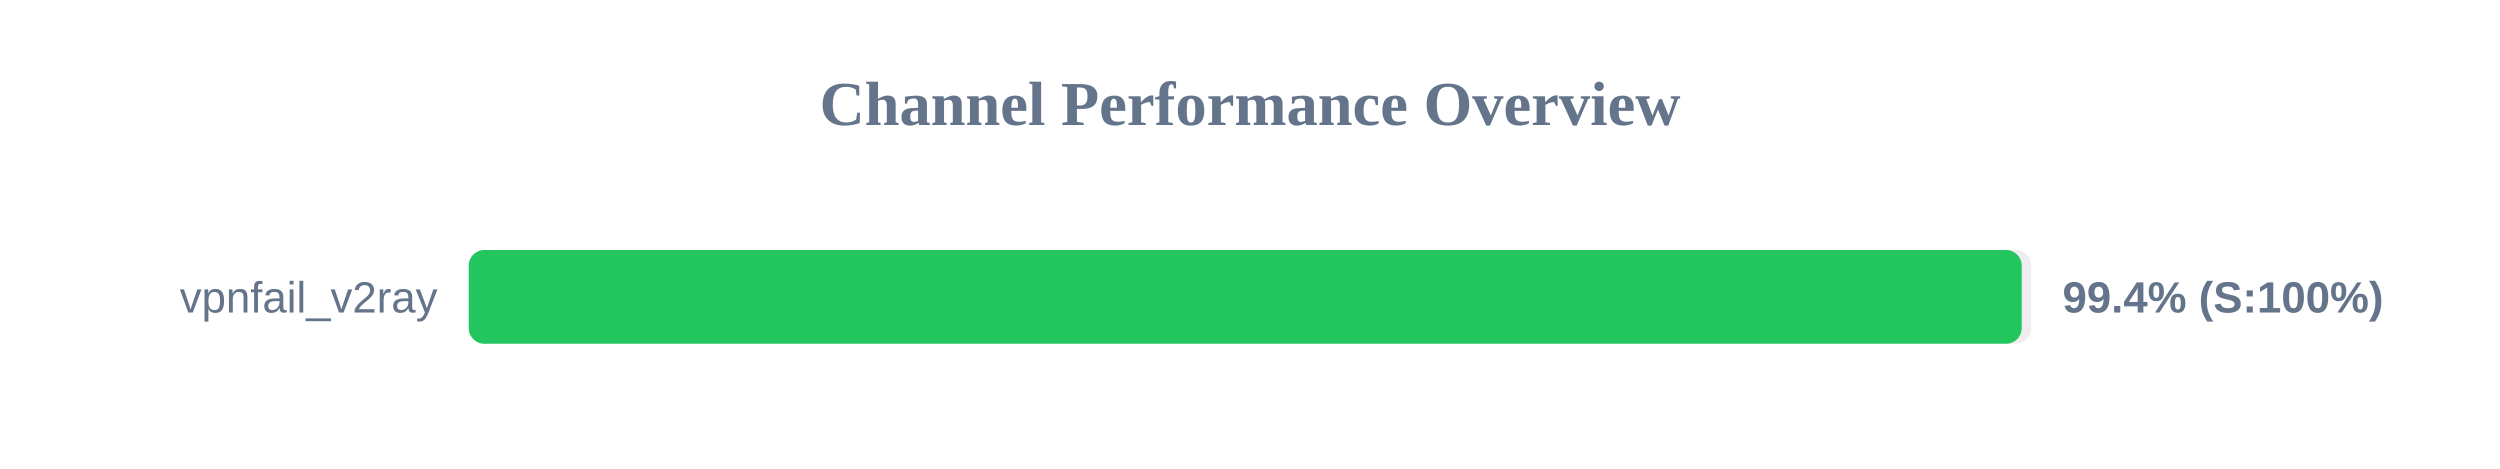
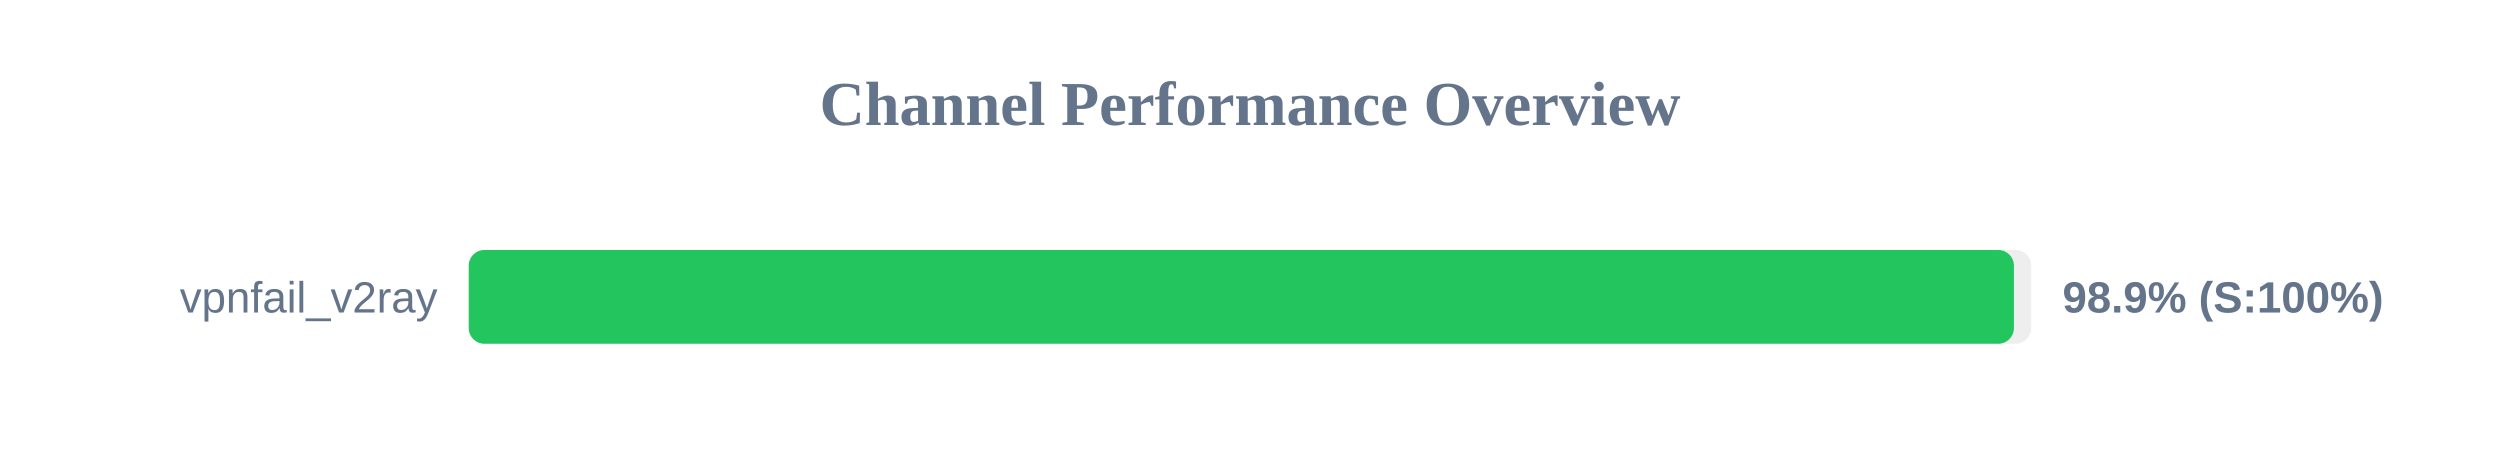
<svg xmlns="http://www.w3.org/2000/svg" width="800" height="150" version="1.1">
  <style>
        .row { font: 14px Arial; fill: #64748b; }
        .score { font: bold 14px Arial; fill: #64748b; }
    </style>
  <text x="400" y="40" text-anchor="middle" font-size="20px" font-weight="bold" fill="#64748b">Channel Performance Overview</text>
  <rect x="150" y="80" width="500" height="30" fill="#eee" rx="5" />
-   <rect x="150" y="80" width="496.95" height="30" fill="#22c55e" rx="5" />
+   <rect x="150" y="80" width="494.45" height="30" fill="#22c55e" rx="5" />
  <text x="140" y="100" text-anchor="end" class="row">vpnfail_v2ray</text>
-   <text x="660" y="100" text-anchor="start" class="score">99.4% (S:100%)</text>
+   <text x="660" y="100" text-anchor="start" class="score">98.9% (S:100%)</text>
</svg>
